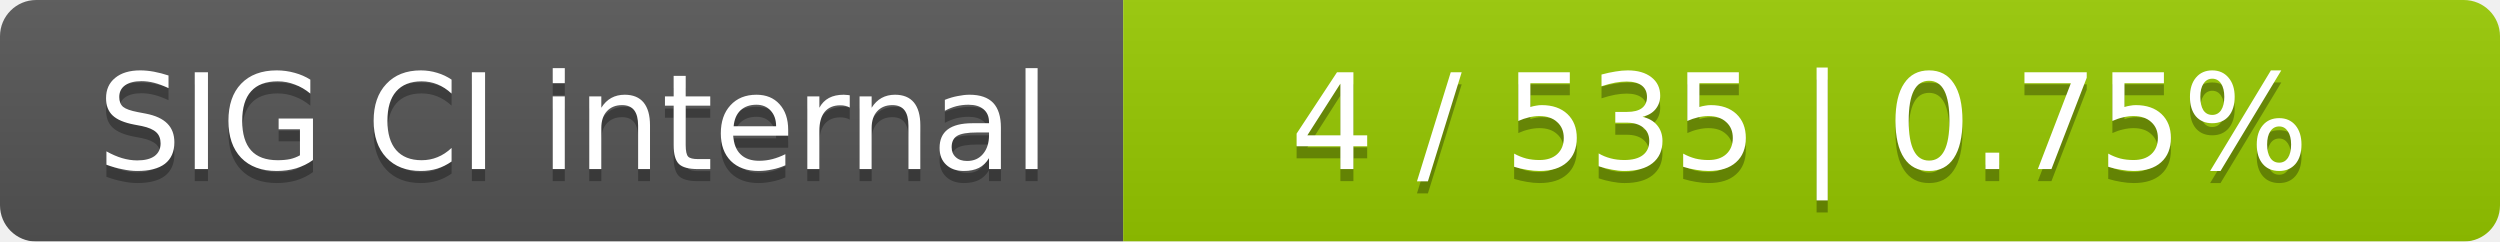
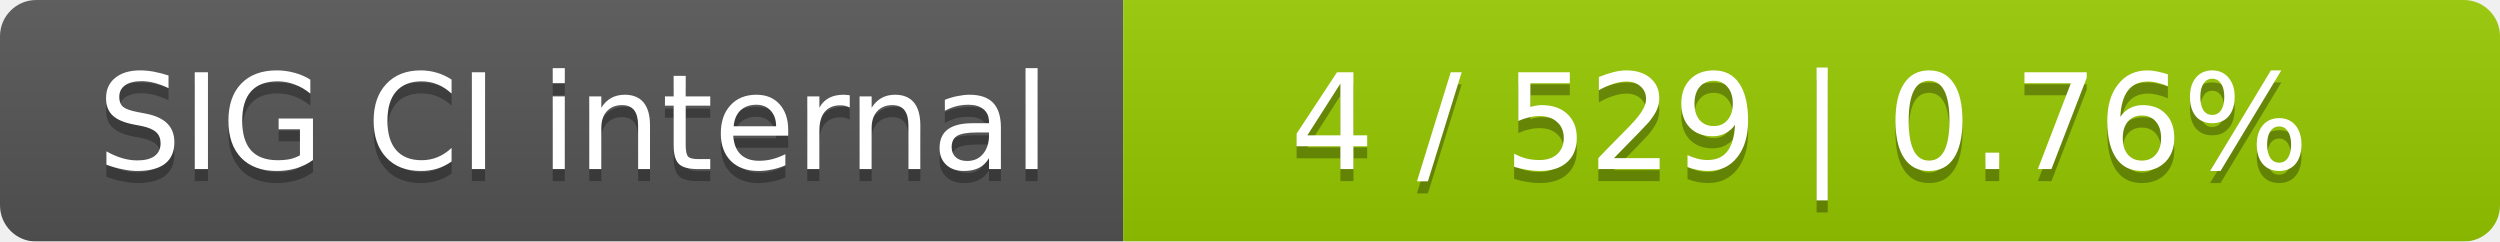
<svg xmlns="http://www.w3.org/2000/svg" width="207" height="20">
  <linearGradient id="smooth" x2="0" y2="100%">
    <stop offset="0" stop-color="#bbb" stop-opacity=".1" />
    <stop offset="1" stop-opacity=".1" />
  </linearGradient>
  <mask id="round">
    <rect width="207" height="20" rx="3" fill="#fff" />
  </mask>
  <g mask="url(#round)">
    <rect width="93" height="20" fill="#555" />
    <rect x="93" width="114" height="20" fill="#97ca00" />
    <rect width="207" height="20" fill="url(#smooth)" />
  </g>
  <g fill="#fff" text-anchor="middle" font-family="DejaVu Sans,Verdana,Geneva,sans-serif" font-size="11">
    <text x="47.5" y="15" fill="#010101" fill-opacity=".3">SIG CI internal</text>
    <text x="47.5" y="14">SIG CI internal</text>
-     <text x="149" y="15" fill="#010101" fill-opacity=".3">4 / 535    |    0.75%</text>
-     <text x="149" y="14">4 / 535    |    0.75%</text>
+     <text x="149" y="15" fill="#010101" fill-opacity=".3">4 / 529    |    0.76%</text>
+     <text x="149" y="14">4 / 529    |    0.76%</text>
  </g>
</svg>
